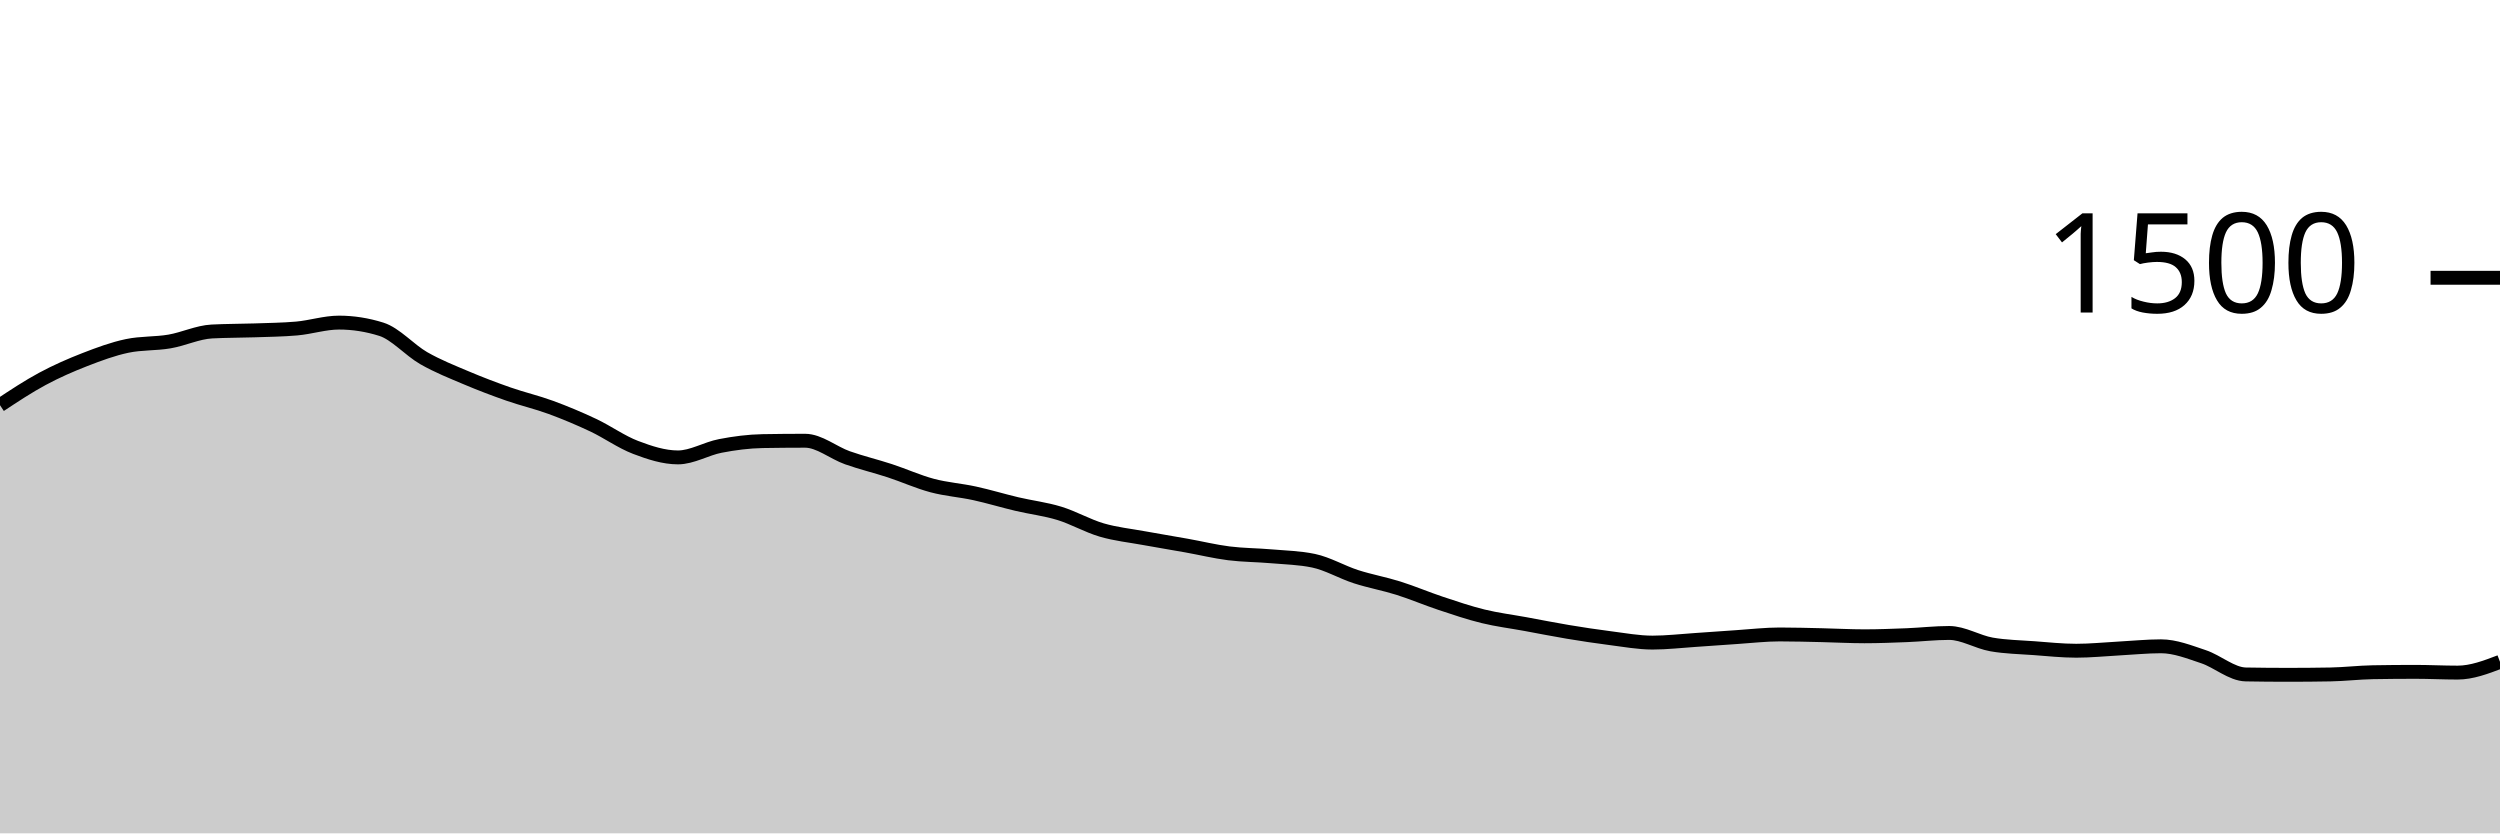
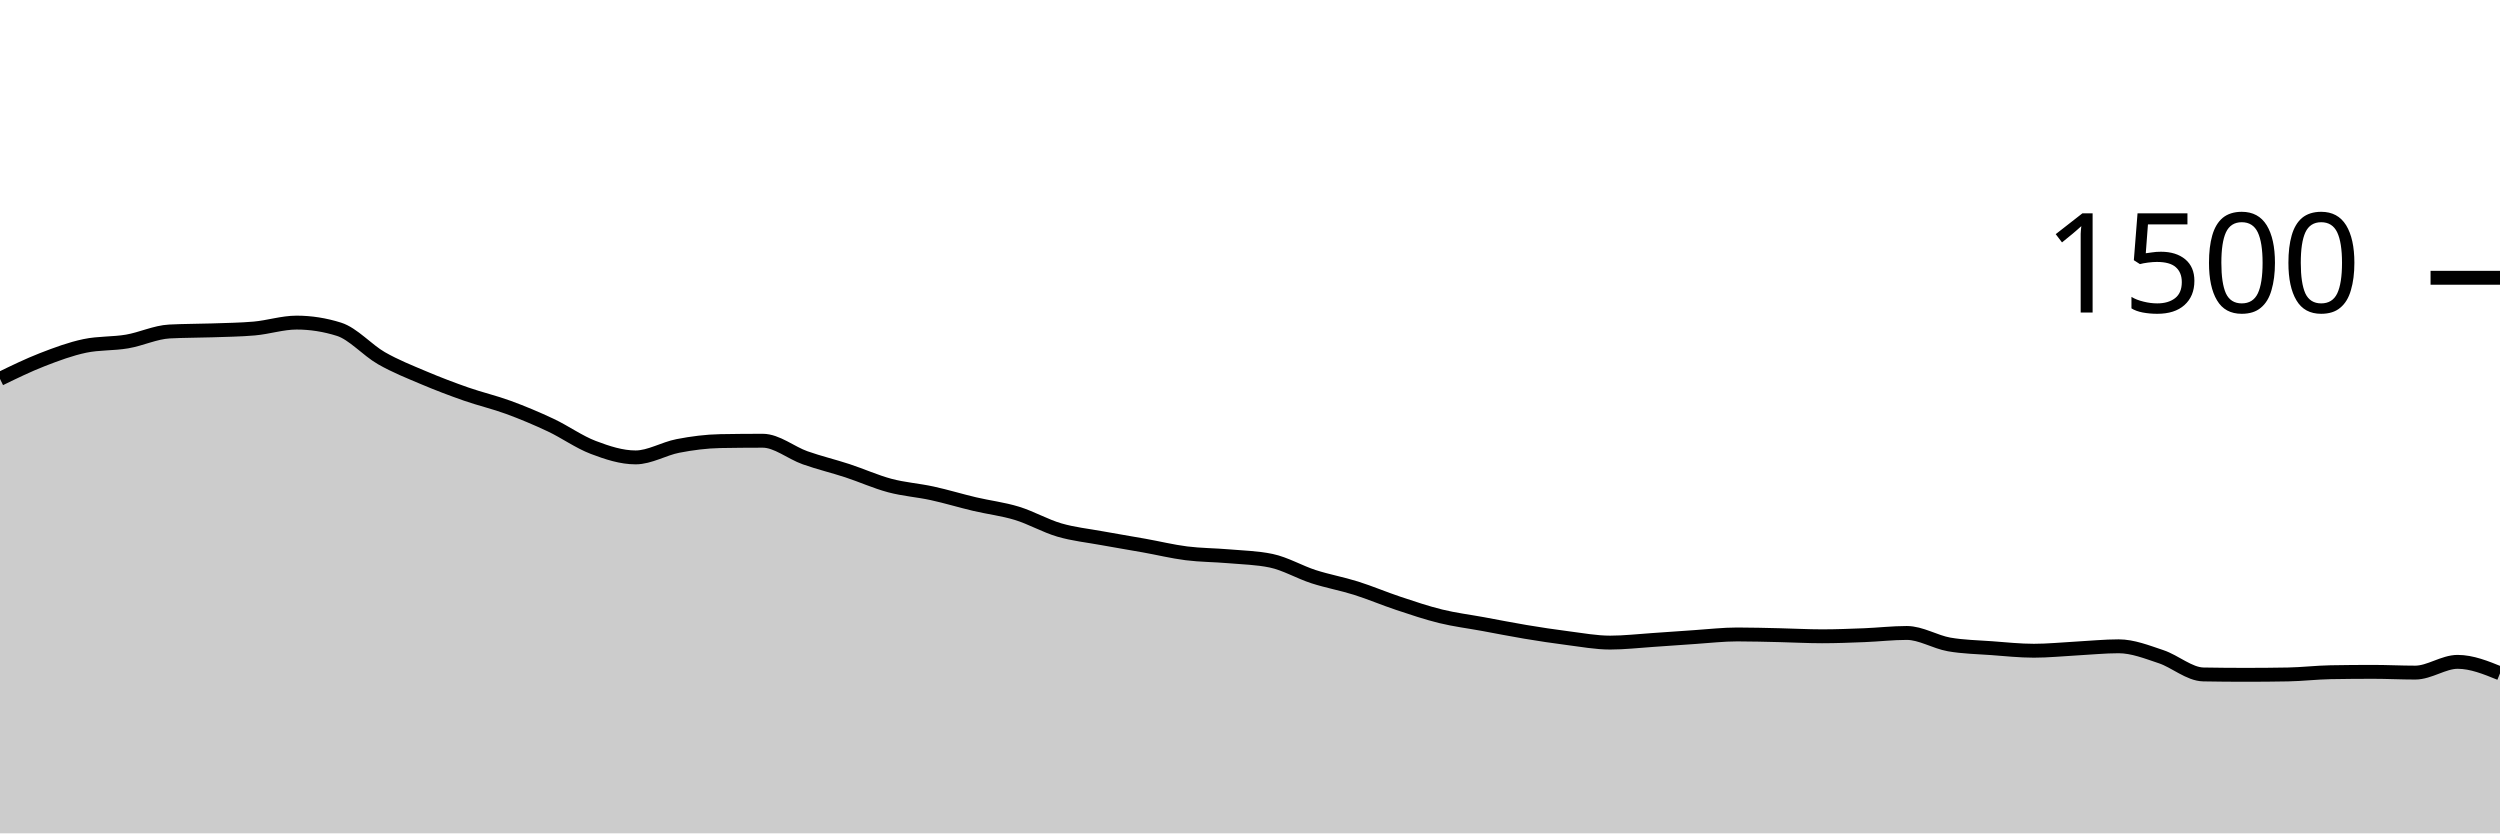
<svg xmlns="http://www.w3.org/2000/svg" viewBox="0 0 180 60">
  <g transform="translate(0,20)">
-     <path class="area" fill="rgba(0, 0, 0, 0.2)" d="M0,9.173C1.017,8.5,2.034,7.827,3.051,7.28C4.068,6.733,5.085,6.289,6.102,5.893C7.119,5.498,8.136,5.12,9.153,4.907C10.169,4.693,11.186,4.76,12.203,4.587C13.22,4.413,14.237,3.92,15.254,3.867C16.271,3.813,17.288,3.822,18.305,3.787C19.322,3.751,20.339,3.742,21.356,3.653C22.373,3.564,23.39,3.227,24.407,3.227C25.424,3.227,26.441,3.387,27.458,3.707C28.475,4.027,29.492,5.204,30.508,5.787C31.525,6.369,32.542,6.769,33.559,7.2C34.576,7.631,35.593,8.018,36.61,8.373C37.627,8.729,38.644,8.96,39.661,9.333C40.678,9.707,41.695,10.133,42.712,10.613C43.729,11.093,44.746,11.827,45.763,12.213C46.78,12.6,47.797,12.933,48.814,12.933C49.831,12.933,50.847,12.302,51.864,12.107C52.881,11.911,53.898,11.778,54.915,11.76C55.932,11.742,56.949,11.733,57.966,11.733C58.983,11.733,60,12.6,61.017,12.96C62.034,13.32,63.051,13.56,64.068,13.893C65.085,14.227,66.102,14.689,67.119,14.96C68.136,15.231,69.153,15.298,70.169,15.52C71.186,15.742,72.203,16.053,73.22,16.293C74.237,16.533,75.254,16.649,76.271,16.96C77.288,17.271,78.305,17.862,79.322,18.16C80.339,18.458,81.356,18.56,82.373,18.747C83.39,18.933,84.407,19.098,85.424,19.28C86.441,19.462,87.458,19.711,88.475,19.84C89.492,19.969,90.508,19.964,91.525,20.053C92.542,20.142,93.559,20.16,94.576,20.373C95.593,20.587,96.61,21.191,97.627,21.52C98.644,21.849,99.661,22.027,100.678,22.347C101.695,22.667,102.712,23.102,103.729,23.44C104.746,23.778,105.763,24.124,106.78,24.373C107.797,24.622,108.814,24.747,109.831,24.933C110.847,25.12,111.864,25.324,112.881,25.493C113.898,25.662,114.915,25.818,115.932,25.947C116.949,26.076,117.966,26.267,118.983,26.267C120,26.267,121.017,26.147,122.034,26.08C123.051,26.013,124.068,25.933,125.085,25.867C126.102,25.8,127.119,25.68,128.136,25.68C129.153,25.68,130.169,25.711,131.186,25.733C132.203,25.756,133.22,25.813,134.237,25.813C135.254,25.813,136.271,25.773,137.288,25.733C138.305,25.693,139.322,25.573,140.339,25.573C141.356,25.573,142.373,26.222,143.39,26.4C144.407,26.578,145.424,26.591,146.441,26.667C147.458,26.742,148.475,26.853,149.492,26.853C150.508,26.853,151.525,26.747,152.542,26.693C153.559,26.64,154.576,26.533,155.593,26.533C156.61,26.533,157.627,26.942,158.644,27.28C159.661,27.618,160.678,28.542,161.695,28.56C162.712,28.578,163.729,28.587,164.746,28.587C165.763,28.587,166.78,28.578,167.797,28.56C168.814,28.542,169.831,28.418,170.847,28.4C171.864,28.382,172.881,28.373,173.898,28.373C174.915,28.373,175.932,28.427,176.949,28.427C177.966,28.427,178.983,28.04,180,27.653L180,40C178.983,40,177.966,40,176.949,40C175.932,40,174.915,40,173.898,40C172.881,40,171.864,40,170.847,40C169.831,40,168.814,40,167.797,40C166.78,40,165.763,40,164.746,40C163.729,40,162.712,40,161.695,40C160.678,40,159.661,40,158.644,40C157.627,40,156.61,40,155.593,40C154.576,40,153.559,40,152.542,40C151.525,40,150.508,40,149.492,40C148.475,40,147.458,40,146.441,40C145.424,40,144.407,40,143.39,40C142.373,40,141.356,40,140.339,40C139.322,40,138.305,40,137.288,40C136.271,40,135.254,40,134.237,40C133.22,40,132.203,40,131.186,40C130.169,40,129.153,40,128.136,40C127.119,40,126.102,40,125.085,40C124.068,40,123.051,40,122.034,40C121.017,40,120,40,118.983,40C117.966,40,116.949,40,115.932,40C114.915,40,113.898,40,112.881,40C111.864,40,110.847,40,109.831,40C108.814,40,107.797,40,106.78,40C105.763,40,104.746,40,103.729,40C102.712,40,101.695,40,100.678,40C99.661,40,98.644,40,97.627,40C96.61,40,95.593,40,94.576,40C93.559,40,92.542,40,91.525,40C90.508,40,89.492,40,88.475,40C87.458,40,86.441,40,85.424,40C84.407,40,83.39,40,82.373,40C81.356,40,80.339,40,79.322,40C78.305,40,77.288,40,76.271,40C75.254,40,74.237,40,73.22,40C72.203,40,71.186,40,70.169,40C69.153,40,68.136,40,67.119,40C66.102,40,65.085,40,64.068,40C63.051,40,62.034,40,61.017,40C60,40,58.983,40,57.966,40C56.949,40,55.932,40,54.915,40C53.898,40,52.881,40,51.864,40C50.847,40,49.831,40,48.814,40C47.797,40,46.78,40,45.763,40C44.746,40,43.729,40,42.712,40C41.695,40,40.678,40,39.661,40C38.644,40,37.627,40,36.61,40C35.593,40,34.576,40,33.559,40C32.542,40,31.525,40,30.508,40C29.492,40,28.475,40,27.458,40C26.441,40,25.424,40,24.407,40C23.39,40,22.373,40,21.356,40C20.339,40,19.322,40,18.305,40C17.288,40,16.271,40,15.254,40C14.237,40,13.22,40,12.203,40C11.186,40,10.169,40,9.153,40C8.136,40,7.119,40,6.102,40C5.085,40,4.068,40,3.051,40C2.034,40,1.017,40,0,40Z" />
-     <path class="line" stroke="black" fill="none" d="M0,9.173C1.017,8.5,2.034,7.827,3.051,7.28C4.068,6.733,5.085,6.289,6.102,5.893C7.119,5.498,8.136,5.12,9.153,4.907C10.169,4.693,11.186,4.76,12.203,4.587C13.22,4.413,14.237,3.92,15.254,3.867C16.271,3.813,17.288,3.822,18.305,3.787C19.322,3.751,20.339,3.742,21.356,3.653C22.373,3.564,23.39,3.227,24.407,3.227C25.424,3.227,26.441,3.387,27.458,3.707C28.475,4.027,29.492,5.204,30.508,5.787C31.525,6.369,32.542,6.769,33.559,7.2C34.576,7.631,35.593,8.018,36.61,8.373C37.627,8.729,38.644,8.96,39.661,9.333C40.678,9.707,41.695,10.133,42.712,10.613C43.729,11.093,44.746,11.827,45.763,12.213C46.78,12.6,47.797,12.933,48.814,12.933C49.831,12.933,50.847,12.302,51.864,12.107C52.881,11.911,53.898,11.778,54.915,11.76C55.932,11.742,56.949,11.733,57.966,11.733C58.983,11.733,60,12.6,61.017,12.96C62.034,13.32,63.051,13.56,64.068,13.893C65.085,14.227,66.102,14.689,67.119,14.96C68.136,15.231,69.153,15.298,70.169,15.52C71.186,15.742,72.203,16.053,73.22,16.293C74.237,16.533,75.254,16.649,76.271,16.96C77.288,17.271,78.305,17.862,79.322,18.16C80.339,18.458,81.356,18.56,82.373,18.747C83.39,18.933,84.407,19.098,85.424,19.28C86.441,19.462,87.458,19.711,88.475,19.84C89.492,19.969,90.508,19.964,91.525,20.053C92.542,20.142,93.559,20.16,94.576,20.373C95.593,20.587,96.61,21.191,97.627,21.52C98.644,21.849,99.661,22.027,100.678,22.347C101.695,22.667,102.712,23.102,103.729,23.44C104.746,23.778,105.763,24.124,106.78,24.373C107.797,24.622,108.814,24.747,109.831,24.933C110.847,25.12,111.864,25.324,112.881,25.493C113.898,25.662,114.915,25.818,115.932,25.947C116.949,26.076,117.966,26.267,118.983,26.267C120,26.267,121.017,26.147,122.034,26.08C123.051,26.013,124.068,25.933,125.085,25.867C126.102,25.8,127.119,25.68,128.136,25.68C129.153,25.68,130.169,25.711,131.186,25.733C132.203,25.756,133.22,25.813,134.237,25.813C135.254,25.813,136.271,25.773,137.288,25.733C138.305,25.693,139.322,25.573,140.339,25.573C141.356,25.573,142.373,26.222,143.39,26.4C144.407,26.578,145.424,26.591,146.441,26.667C147.458,26.742,148.475,26.853,149.492,26.853C150.508,26.853,151.525,26.747,152.542,26.693C153.559,26.64,154.576,26.533,155.593,26.533C156.61,26.533,157.627,26.942,158.644,27.28C159.661,27.618,160.678,28.542,161.695,28.56C162.712,28.578,163.729,28.587,164.746,28.587C165.763,28.587,166.78,28.578,167.797,28.56C168.814,28.542,169.831,28.418,170.847,28.4C171.864,28.382,172.881,28.373,173.898,28.373C174.915,28.373,175.932,28.427,176.949,28.427C177.966,28.427,178.983,28.04,180,27.653" />
+     <path class="area" fill="rgba(0, 0, 0, 0.2)" d="M0,7.28C1.017,6.784,2.034,6.289,3.051,5.893C4.068,5.498,5.085,5.12,6.102,4.907C7.119,4.693,8.136,4.76,9.153,4.587C10.169,4.413,11.186,3.92,12.203,3.867C13.22,3.813,14.237,3.822,15.254,3.787C16.271,3.751,17.288,3.742,18.305,3.653C19.322,3.564,20.339,3.227,21.356,3.227C22.373,3.227,23.39,3.387,24.407,3.707C25.424,4.027,26.441,5.204,27.458,5.787C28.475,6.369,29.492,6.769,30.508,7.2C31.525,7.631,32.542,8.018,33.559,8.373C34.576,8.729,35.593,8.96,36.61,9.333C37.627,9.707,38.644,10.133,39.661,10.613C40.678,11.093,41.695,11.827,42.712,12.213C43.729,12.6,44.746,12.933,45.763,12.933C46.78,12.933,47.797,12.302,48.814,12.107C49.831,11.911,50.847,11.778,51.864,11.76C52.881,11.742,53.898,11.733,54.915,11.733C55.932,11.733,56.949,12.6,57.966,12.96C58.983,13.32,60,13.56,61.017,13.893C62.034,14.227,63.051,14.689,64.068,14.96C65.085,15.231,66.102,15.298,67.119,15.52C68.136,15.742,69.153,16.053,70.169,16.293C71.186,16.533,72.203,16.649,73.22,16.96C74.237,17.271,75.254,17.862,76.271,18.16C77.288,18.458,78.305,18.56,79.322,18.747C80.339,18.933,81.356,19.098,82.373,19.28C83.39,19.462,84.407,19.711,85.424,19.84C86.441,19.969,87.458,19.964,88.475,20.053C89.492,20.142,90.508,20.16,91.525,20.373C92.542,20.587,93.559,21.191,94.576,21.52C95.593,21.849,96.61,22.027,97.627,22.347C98.644,22.667,99.661,23.102,100.678,23.44C101.695,23.778,102.712,24.124,103.729,24.373C104.746,24.622,105.763,24.747,106.78,24.933C107.797,25.12,108.814,25.324,109.831,25.493C110.847,25.662,111.864,25.818,112.881,25.947C113.898,26.076,114.915,26.267,115.932,26.267C116.949,26.267,117.966,26.147,118.983,26.08C120,26.013,121.017,25.933,122.034,25.867C123.051,25.8,124.068,25.68,125.085,25.68C126.102,25.68,127.119,25.711,128.136,25.733C129.153,25.756,130.169,25.813,131.186,25.813C132.203,25.813,133.22,25.773,134.237,25.733C135.254,25.693,136.271,25.573,137.288,25.573C138.305,25.573,139.322,26.222,140.339,26.4C141.356,26.578,142.373,26.591,143.39,26.667C144.407,26.742,145.424,26.853,146.441,26.853C147.458,26.853,148.475,26.747,149.492,26.693C150.508,26.64,151.525,26.533,152.542,26.533C153.559,26.533,154.576,26.942,155.593,27.28C156.61,27.618,157.627,28.542,158.644,28.56C159.661,28.578,160.678,28.587,161.695,28.587C162.712,28.587,163.729,28.578,164.746,28.56C165.763,28.542,166.78,28.418,167.797,28.4C168.814,28.382,169.831,28.373,170.847,28.373C171.864,28.373,172.881,28.427,173.898,28.427C174.915,28.427,175.932,27.653,176.949,27.653C177.966,27.653,178.983,28.067,180,28.48L180,40C178.983,40,177.966,40,176.949,40C175.932,40,174.915,40,173.898,40C172.881,40,171.864,40,170.847,40C169.831,40,168.814,40,167.797,40C166.78,40,165.763,40,164.746,40C163.729,40,162.712,40,161.695,40C160.678,40,159.661,40,158.644,40C157.627,40,156.61,40,155.593,40C154.576,40,153.559,40,152.542,40C151.525,40,150.508,40,149.492,40C148.475,40,147.458,40,146.441,40C145.424,40,144.407,40,143.39,40C142.373,40,141.356,40,140.339,40C139.322,40,138.305,40,137.288,40C136.271,40,135.254,40,134.237,40C133.22,40,132.203,40,131.186,40C130.169,40,129.153,40,128.136,40C127.119,40,126.102,40,125.085,40C124.068,40,123.051,40,122.034,40C121.017,40,120,40,118.983,40C117.966,40,116.949,40,115.932,40C114.915,40,113.898,40,112.881,40C111.864,40,110.847,40,109.831,40C108.814,40,107.797,40,106.78,40C105.763,40,104.746,40,103.729,40C102.712,40,101.695,40,100.678,40C99.661,40,98.644,40,97.627,40C96.61,40,95.593,40,94.576,40C93.559,40,92.542,40,91.525,40C90.508,40,89.492,40,88.475,40C87.458,40,86.441,40,85.424,40C84.407,40,83.39,40,82.373,40C81.356,40,80.339,40,79.322,40C78.305,40,77.288,40,76.271,40C75.254,40,74.237,40,73.22,40C72.203,40,71.186,40,70.169,40C69.153,40,68.136,40,67.119,40C66.102,40,65.085,40,64.068,40C63.051,40,62.034,40,61.017,40C60,40,58.983,40,57.966,40C56.949,40,55.932,40,54.915,40C53.898,40,52.881,40,51.864,40C50.847,40,49.831,40,48.814,40C47.797,40,46.78,40,45.763,40C44.746,40,43.729,40,42.712,40C41.695,40,40.678,40,39.661,40C38.644,40,37.627,40,36.61,40C35.593,40,34.576,40,33.559,40C32.542,40,31.525,40,30.508,40C29.492,40,28.475,40,27.458,40C26.441,40,25.424,40,24.407,40C23.39,40,22.373,40,21.356,40C20.339,40,19.322,40,18.305,40C17.288,40,16.271,40,15.254,40C14.237,40,13.22,40,12.203,40C11.186,40,10.169,40,9.153,40C8.136,40,7.119,40,6.102,40C5.085,40,4.068,40,3.051,40C2.034,40,1.017,40,0,40Z" />
+     <path class="line" stroke="black" fill="none" d="M0,7.28C1.017,6.784,2.034,6.289,3.051,5.893C4.068,5.498,5.085,5.12,6.102,4.907C7.119,4.693,8.136,4.76,9.153,4.587C10.169,4.413,11.186,3.92,12.203,3.867C13.22,3.813,14.237,3.822,15.254,3.787C16.271,3.751,17.288,3.742,18.305,3.653C19.322,3.564,20.339,3.227,21.356,3.227C22.373,3.227,23.39,3.387,24.407,3.707C25.424,4.027,26.441,5.204,27.458,5.787C28.475,6.369,29.492,6.769,30.508,7.2C31.525,7.631,32.542,8.018,33.559,8.373C34.576,8.729,35.593,8.96,36.61,9.333C37.627,9.707,38.644,10.133,39.661,10.613C40.678,11.093,41.695,11.827,42.712,12.213C43.729,12.6,44.746,12.933,45.763,12.933C46.78,12.933,47.797,12.302,48.814,12.107C49.831,11.911,50.847,11.778,51.864,11.76C52.881,11.742,53.898,11.733,54.915,11.733C55.932,11.733,56.949,12.6,57.966,12.96C58.983,13.32,60,13.56,61.017,13.893C62.034,14.227,63.051,14.689,64.068,14.96C65.085,15.231,66.102,15.298,67.119,15.52C68.136,15.742,69.153,16.053,70.169,16.293C71.186,16.533,72.203,16.649,73.22,16.96C74.237,17.271,75.254,17.862,76.271,18.16C77.288,18.458,78.305,18.56,79.322,18.747C80.339,18.933,81.356,19.098,82.373,19.28C83.39,19.462,84.407,19.711,85.424,19.84C86.441,19.969,87.458,19.964,88.475,20.053C89.492,20.142,90.508,20.16,91.525,20.373C92.542,20.587,93.559,21.191,94.576,21.52C95.593,21.849,96.61,22.027,97.627,22.347C98.644,22.667,99.661,23.102,100.678,23.44C101.695,23.778,102.712,24.124,103.729,24.373C104.746,24.622,105.763,24.747,106.78,24.933C107.797,25.12,108.814,25.324,109.831,25.493C110.847,25.662,111.864,25.818,112.881,25.947C113.898,26.076,114.915,26.267,115.932,26.267C116.949,26.267,117.966,26.147,118.983,26.08C120,26.013,121.017,25.933,122.034,25.867C123.051,25.8,124.068,25.68,125.085,25.68C126.102,25.68,127.119,25.711,128.136,25.733C129.153,25.756,130.169,25.813,131.186,25.813C132.203,25.813,133.22,25.773,134.237,25.733C135.254,25.693,136.271,25.573,137.288,25.573C138.305,25.573,139.322,26.222,140.339,26.4C141.356,26.578,142.373,26.591,143.39,26.667C144.407,26.742,145.424,26.853,146.441,26.853C147.458,26.853,148.475,26.747,149.492,26.693C150.508,26.64,151.525,26.533,152.542,26.533C153.559,26.533,154.576,26.942,155.593,27.28C156.61,27.618,157.627,28.542,158.644,28.56C159.661,28.578,160.678,28.587,161.695,28.587C162.712,28.587,163.729,28.578,164.746,28.56C165.763,28.542,166.78,28.418,167.797,28.4C168.814,28.382,169.831,28.373,170.847,28.373C171.864,28.373,172.881,28.427,173.898,28.427C174.915,28.427,175.932,27.653,176.949,27.653C177.966,27.653,178.983,28.067,180,28.48" />
    <path class="axis-ceiling" stroke-width="1" stroke="black" fill="none" d="M175,0L180,0" />
    <text class="axis-ceiling-label" font-family="sans-serif" text-anchor="end" font-size="10px" x="170" y="2.5">1500</text>
  </g>
</svg>
